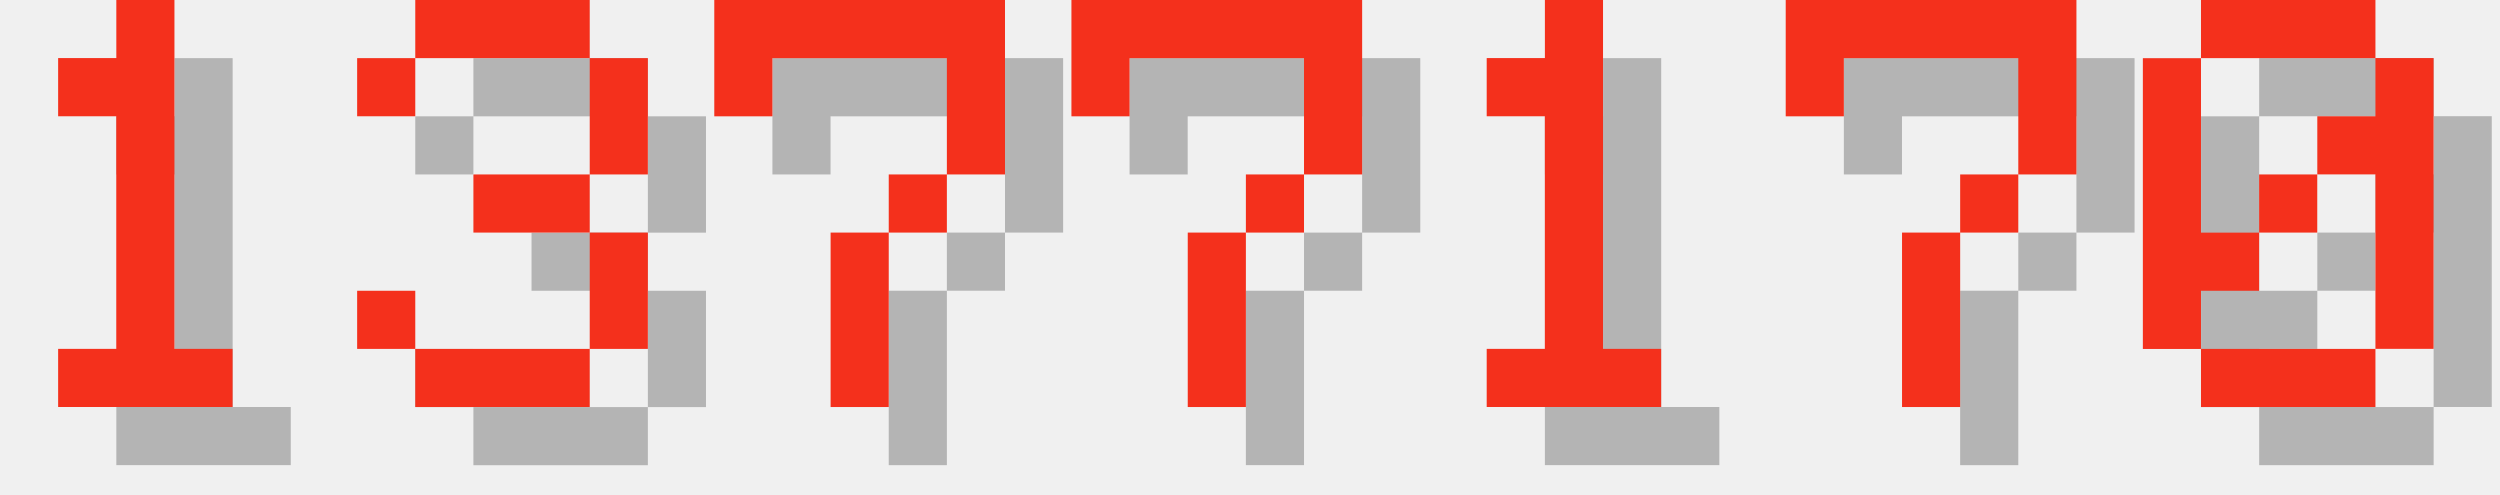
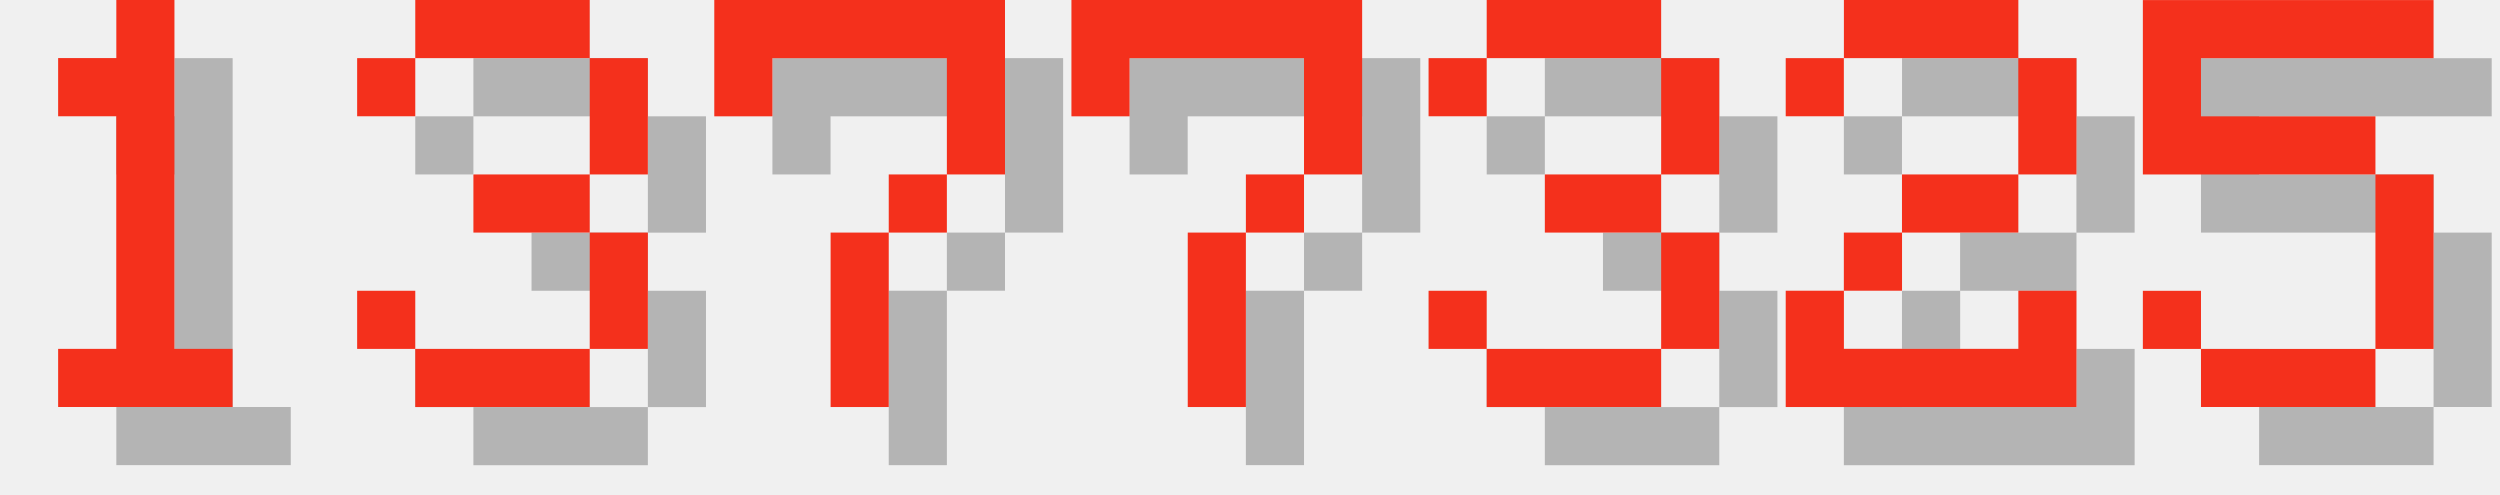
<svg xmlns="http://www.w3.org/2000/svg" version="1.1" width="182.0" height="36">
  <style>
        .text-foreground {
            fill: #F4301C;
        }
        .text-shadow {
            fill: #000000;
            fill-opacity: 0.25;
        }
    </style>
  <g class="digit" id="digit_1" transform="translate(0.0, 0), scale(4)">
    <path id="digit_1_shadow" class="text-shadow" d="m2.117 2.117v1.058h1.058v4.233h-1.058v1.058h3.175v-1.058h-1.058v-6.35h-1.058v1.058h-1.058z" fill-opacity=".5" style="paint-order:stroke fill markers" />
    <path id="digit_1_fg" class="text-foreground" d="m1.058 1.058v1.058h1.058v4.233h-1.058v1.058h3.175v-1.058h-1.058v-6.35h-1.058v1.058h-1.058z" fill="#fff" style="paint-order:stroke fill markers" />
  </g>
  <g class="digit" id="digit_3" transform="translate(26.0, 0), scale(4)">
    <path id="digit_3_shadow" class="text-shadow" d="m1.058 2.117v1.058h1.058v-1.058h3.175v2.117h-2.117v1.058h2.117v2.117h-3.175v-1.058h-1.058v1.058h1.058v1.058h3.175v-1.058h1.058v-2.117h-1.058v-1.058h1.058v-2.117h-1.058v-1.058h-3.175v1.058h-1.058z" fill-opacity=".5" style="paint-order:stroke fill markers" />
    <path id="digit_3_fg" class="text-foreground" d="m0 1.058v1.058h1.058v-1.058h3.175v2.117h-2.117v1.058h2.117v2.117h-3.175v-1.058h-1.058v1.058h1.058v1.058h3.175v-1.058h1.058v-2.117h-1.058v-1.058h1.058v-2.117h-1.058v-1.058h-3.175v1.058h-1.058z" fill="#fff" style="paint-order:stroke fill markers" />
  </g>
  <g class="digit" id="digit_7" transform="translate(52.0, 0), scale(4)">
    <path id="digit_7_shadow" class="text-shadow" d="m1.058 1.058 2e-6 2.117h1.058v-1.058h3.175v1.058l2e-7 1.058h-1.058v1.058h-1.058l4e-7 3.175 1.058 1e-7v-3.175h1.058v-1.058h1.058l5e-7 -1.058v-2.117z" fill-opacity=".5" style="paint-order:stroke fill markers" />
    <path id="digit_7_fg" class="text-foreground" d="m0 0 2e-6 2.117h1.058v-1.058h3.175v1.058l2e-7 1.058h-1.058v1.058h-1.058l4e-7 3.175 1.058 1e-7v-3.175h1.058v-1.058h1.058l5e-7 -1.058v-2.117z" fill="#fff" style="paint-order:stroke fill markers" />
  </g>
  <g class="digit" id="digit_7" transform="translate(78.0, 0), scale(4)">
    <path id="digit_7_shadow" class="text-shadow" d="m1.058 1.058 2e-6 2.117h1.058v-1.058h3.175v1.058l2e-7 1.058h-1.058v1.058h-1.058l4e-7 3.175 1.058 1e-7v-3.175h1.058v-1.058h1.058l5e-7 -1.058v-2.117z" fill-opacity=".5" style="paint-order:stroke fill markers" />
    <path id="digit_7_fg" class="text-foreground" d="m0 0 2e-6 2.117h1.058v-1.058h3.175v1.058l2e-7 1.058h-1.058v1.058h-1.058l4e-7 3.175 1.058 1e-7v-3.175h1.058v-1.058h1.058l5e-7 -1.058v-2.117z" fill="#fff" style="paint-order:stroke fill markers" />
  </g>
-   <g class="digit" id="digit_1" transform="translate(104.0, 0), scale(4)">
-     <path id="digit_1_shadow" class="text-shadow" d="m2.117 2.117v1.058h1.058v4.233h-1.058v1.058h3.175v-1.058h-1.058v-6.35h-1.058v1.058h-1.058z" fill-opacity=".5" style="paint-order:stroke fill markers" />
-     <path id="digit_1_fg" class="text-foreground" d="m1.058 1.058v1.058h1.058v4.233h-1.058v1.058h3.175v-1.058h-1.058v-6.35h-1.058v1.058h-1.058z" fill="#fff" style="paint-order:stroke fill markers" />
+   <g class="digit" id="digit_3" transform="translate(104.0, 0), scale(4)">
+     <path id="digit_3_shadow" class="text-shadow" d="m1.058 2.117v1.058h1.058v-1.058h3.175v2.117h-2.117v1.058h2.117v2.117h-3.175v-1.058h-1.058v1.058h1.058v1.058h3.175v-1.058h1.058v-2.117h-1.058v-1.058h1.058v-2.117h-1.058v-1.058h-3.175v1.058h-1.058z" fill-opacity=".5" style="paint-order:stroke fill markers" />
+     <path id="digit_3_fg" class="text-foreground" d="m0 1.058v1.058h1.058v-1.058h3.175v2.117h-2.117v1.058h2.117v2.117h-3.175v-1.058h-1.058v1.058h1.058v1.058h3.175v-1.058h1.058v-2.117h-1.058v-1.058h1.058v-2.117h-1.058v-1.058h-3.175v1.058h-1.058z" fill="#fff" style="paint-order:stroke fill markers" />
  </g>
-   <g class="digit" id="digit_7" transform="translate(130.0, 0), scale(4)">
-     <path id="digit_7_shadow" class="text-shadow" d="m1.058 1.058 2e-6 2.117h1.058v-1.058h3.175v1.058l2e-7 1.058h-1.058v1.058h-1.058l4e-7 3.175 1.058 1e-7v-3.175h1.058v-1.058h1.058l5e-7 -1.058v-2.117z" fill-opacity=".5" style="paint-order:stroke fill markers" />
-     <path id="digit_7_fg" class="text-foreground" d="m0 0 2e-6 2.117h1.058v-1.058h3.175v1.058l2e-7 1.058h-1.058v1.058h-1.058l4e-7 3.175 1.058 1e-7v-3.175h1.058v-1.058h1.058l5e-7 -1.058v-2.117z" fill="#fff" style="paint-order:stroke fill markers" />
+   <g class="digit" id="digit_2" transform="translate(130.0, 0), scale(4)">
+     <path id="digit_2_shadow" class="text-shadow" d="m1.058 2.117v1.058h1.058v-1.058h3.175v2.117h-2.117v1.058h-1.058v1.058h-1.058v2.117h5.292v-2.117h-1.058v1.058h-3.175v-1.058h1.058v-1.058h2.117v-1.058h1.058v-2.117h-1.058v-1.058h-3.175v1.058h-1.058z" fill-opacity=".5" style="paint-order:stroke fill markers" />
+     <path id="digit_2_fg" class="text-foreground" d="m0 1.058v1.058h1.058v-1.058h3.175v2.117h-2.117v1.058h-1.058v1.058h-1.058v2.117h5.292v-2.117h-1.058v1.058h-3.175v-1.058h1.058v-1.058h2.117v-1.058h1.058v-2.117h-1.058v-1.058h-3.175v1.058h-1.058z" fill="#fff" style="paint-order:stroke fill markers" />
  </g>
-   <g class="digit" id="digit_0" transform="translate(156.0, 0), scale(4)">
-     <path id="digit_0_shadow" class="text-shadow" d="m2.117 1.058v1.058h3.175v-1.058h-3.175zm3.175 1.058v1.058h-1.058v1.058h1.058v3.175h1.058v-5.292h-1.058zm0 5.292h-3.175v1.058h3.175v-1.058zm-3.175 0v-1.058h1.058v-1.058h-1.058v-3.175h-1.058v5.292h1.058zm1.058-2.117h1.058v-1.058h-1.058v1.058z" fill-opacity=".5" style="paint-order:stroke fill markers" />
-     <path id="digit_0_fg" class="text-foreground" d="m1.058 0v1.058h3.175v-1.058h-3.175zm3.175 1.058v1.058h-1.058v1.058h1.058v3.175h1.058v-5.292h-1.058zm0 5.292h-3.175v1.058h3.175v-1.058zm-3.175 0v-1.058h1.058v-1.058h-1.058v-3.175h-1.058v5.292h1.058zm1.058-2.117h1.058v-1.058h-1.058v1.058z" fill="#fff" style="paint-order:stroke fill markers" />
+   <g class="digit" id="digit_5" transform="translate(156.0, 0), scale(4)">
+     <path id="digit_5_shadow" class="text-shadow" d="m1.058 1.058v3.175h4.233v3.175h-3.175v-1.058h-1.058v1.058h1.058v1.058h3.175v-1.058h1.058v-3.175h-1.058v-1.058h-3.175v-1.058h4.233v-1.058h-5.292z" fill-opacity=".5" style="paint-order:stroke fill markers" />
+     <path id="digit_5_fg" class="text-foreground" d="m0 0v3.175h4.233v3.175h-3.175v-1.058h-1.058v1.058h1.058v1.058h3.175v-1.058h1.058v-3.175h-1.058v-1.058h-3.175v-1.058h4.233v-1.058h-5.292z" fill="#fff" style="paint-order:stroke fill markers" />
  </g>
</svg>
